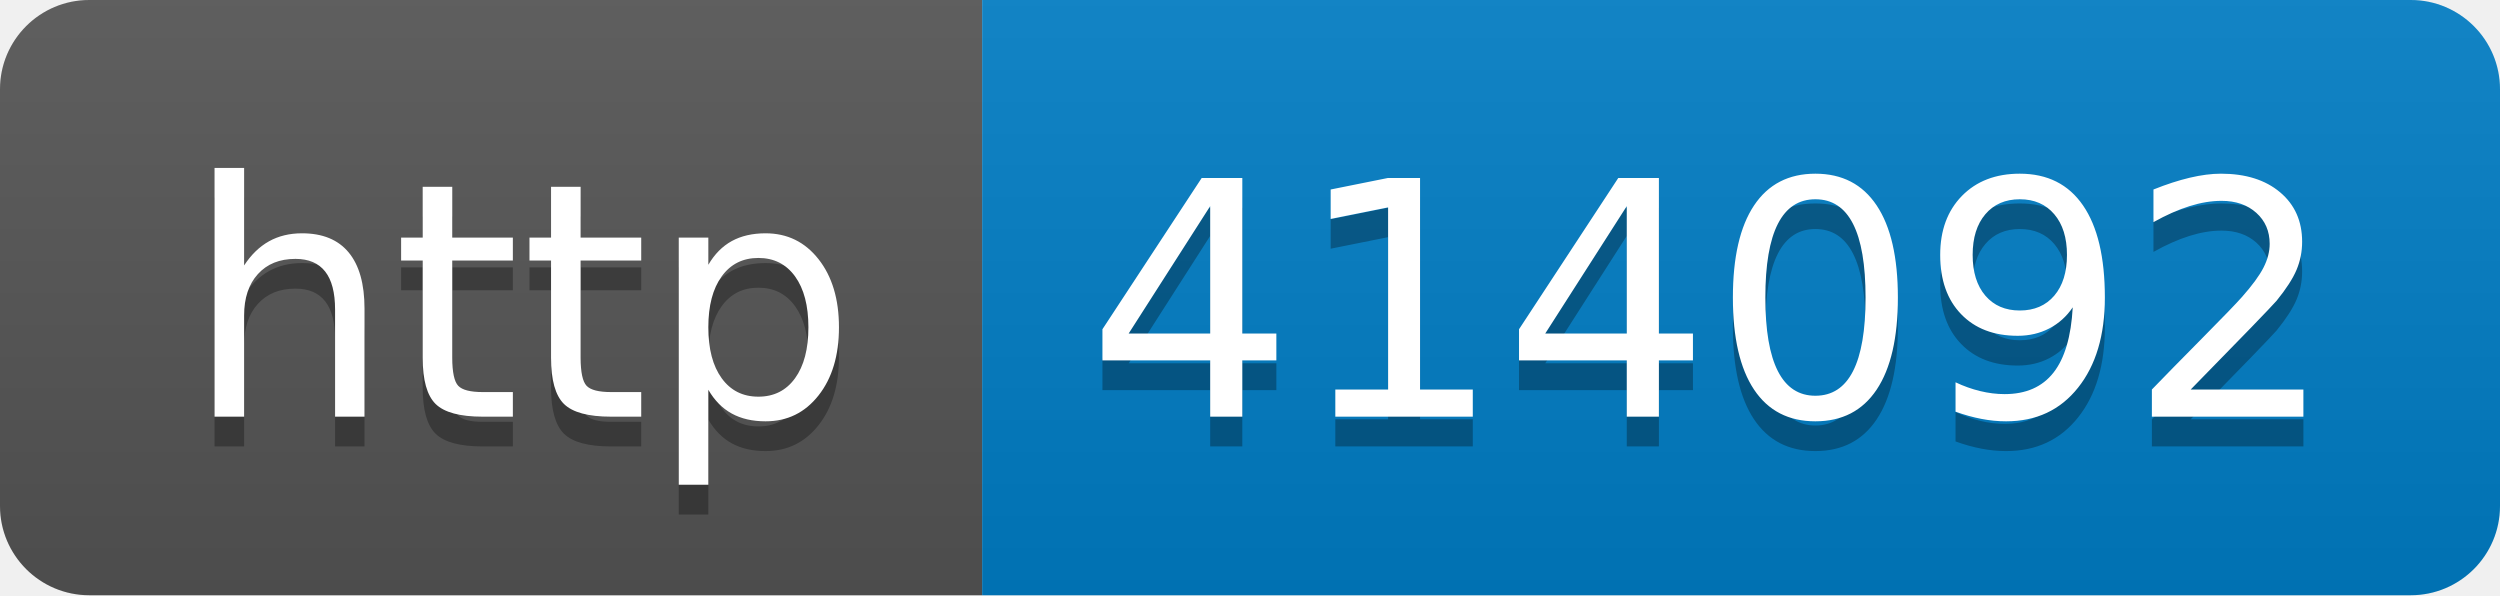
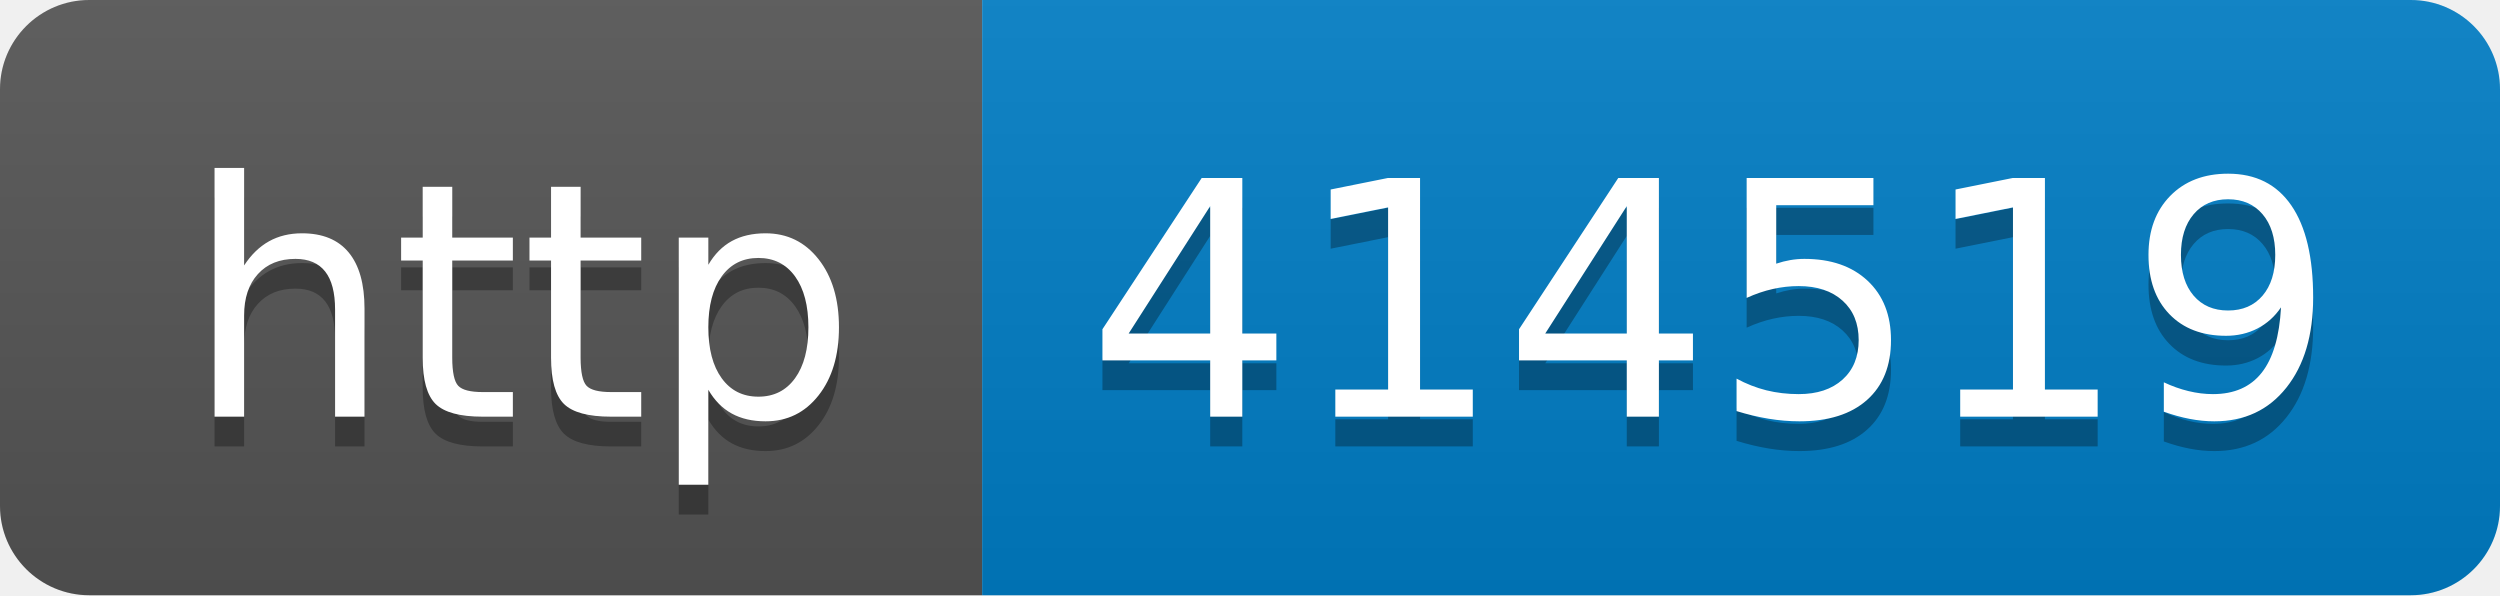
- <svg xmlns="http://www.w3.org/2000/svg" width="84" height="20" role="img" aria-label="http: 414092">
+ <svg xmlns="http://www.w3.org/2000/svg" width="84" height="20" role="img" aria-label="http: 414519">
  <linearGradient id="s" x2="0" y2="100%">
    <stop offset="0" stop-color="#bbb" stop-opacity=".1" />
    <stop offset="1" stop-opacity=".1" />
  </linearGradient>
  <clipPath id="r">
    <rect width="84" height="20" rx="3" fill="#fff" />
  </clipPath>
  <g clip-path="url(#r)">
    <rect width="33" height="20" fill="#555" />
    <rect x="33" width="51" height="20" fill="#007ec6" />
    <rect width="84" height="20" fill="url(#s)" />
  </g>
  <g fill="#fff" text-anchor="middle" font-family="Verdana,Geneva,DejaVu Sans,sans-serif" text-rendering="geometricPrecision" font-size="110">
    <text aria-hidden="true" x="175" y="150" fill="#010101" fill-opacity=".3" transform="scale(.1)" textLength="230">http</text>
    <text x="175" y="140" transform="scale(.1)" fill="#fff" textLength="230">http</text>
-     <text aria-hidden="true" x="575" y="150" fill="#010101" fill-opacity=".3" transform="scale(.1)" textLength="410">414092</text>
-     <text x="575" y="140" transform="scale(.1)" fill="#fff" textLength="410">414092</text>
+     <text aria-hidden="true" x="575" y="150" fill="#010101" fill-opacity=".3" transform="scale(.1)" textLength="410">414519</text>
+     <text x="575" y="140" transform="scale(.1)" fill="#fff" textLength="410">414519</text>
  </g>
</svg>
